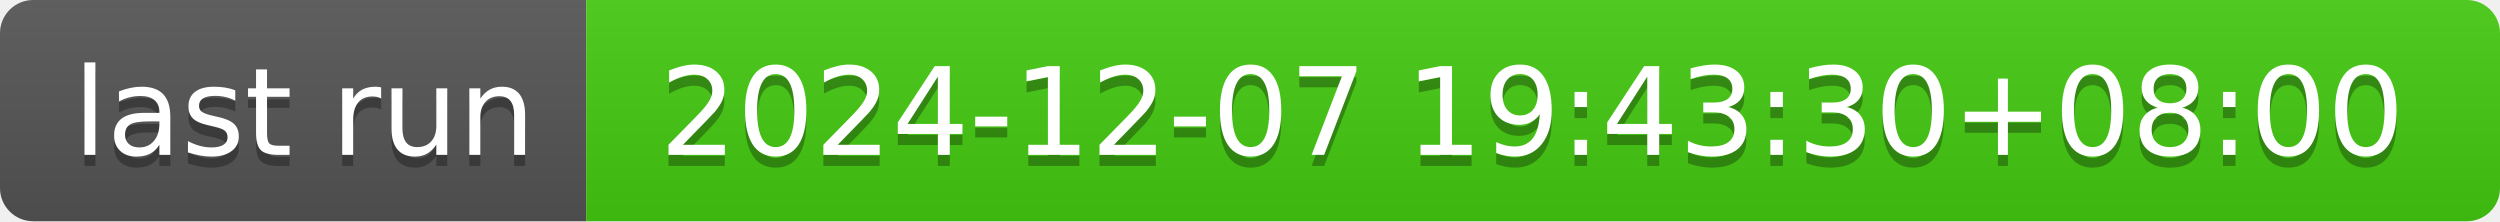
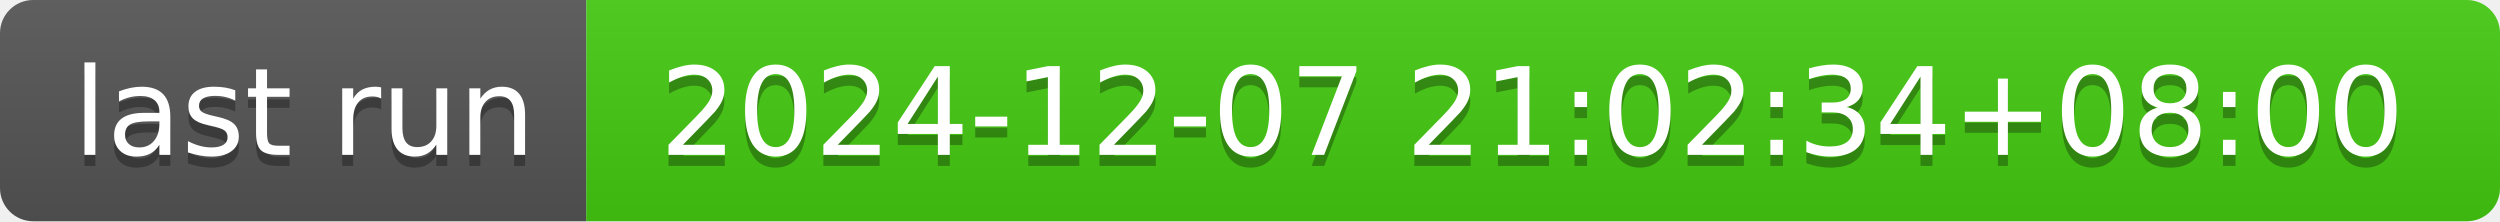
- <svg xmlns="http://www.w3.org/2000/svg" width="226" height="20" role="img" aria-label="last run: 2024-12-07 19:43:30+08:00">
+ <svg xmlns="http://www.w3.org/2000/svg" width="226" height="20" role="img" aria-label="last run: 2024-12-07 21:02:34+08:00">
  <linearGradient id="s" x2="0" y2="100%">
    <stop offset="0" stop-color="#bbb" stop-opacity=".1" />
    <stop offset="1" stop-opacity=".1" />
  </linearGradient>
  <clipPath id="r">
    <rect width="226" height="20" rx="3" fill="#fff" />
  </clipPath>
  <g clip-path="url(#r)">
    <rect width="53" height="20" fill="#555" />
    <rect x="53" width="173" height="20" fill="#4c1" />
    <rect width="226" height="20" fill="url(#s)" />
  </g>
  <g fill="#fff" text-anchor="middle" font-family="Verdana,Geneva,DejaVu Sans,sans-serif" text-rendering="geometricPrecision" font-size="110">
    <text aria-hidden="true" x="275" y="150" fill="#010101" fill-opacity=".3" transform="scale(.1)" textLength="430">last run</text>
    <text x="275" y="140" transform="scale(.1)" fill="#fff" textLength="430">last run</text>
-     <text aria-hidden="true" x="1385" y="150" fill="#010101" fill-opacity=".3" transform="scale(.1)" textLength="1630">2024-12-07 19:43:30+08:00</text>
-     <text x="1385" y="140" transform="scale(.1)" fill="#fff" textLength="1630">2024-12-07 19:43:30+08:00</text>
+     <text aria-hidden="true" x="1385" y="150" fill="#010101" fill-opacity=".3" transform="scale(.1)" textLength="1630">2024-12-07 21:02:34+08:00</text>
+     <text x="1385" y="140" transform="scale(.1)" fill="#fff" textLength="1630">2024-12-07 21:02:34+08:00</text>
  </g>
</svg>
